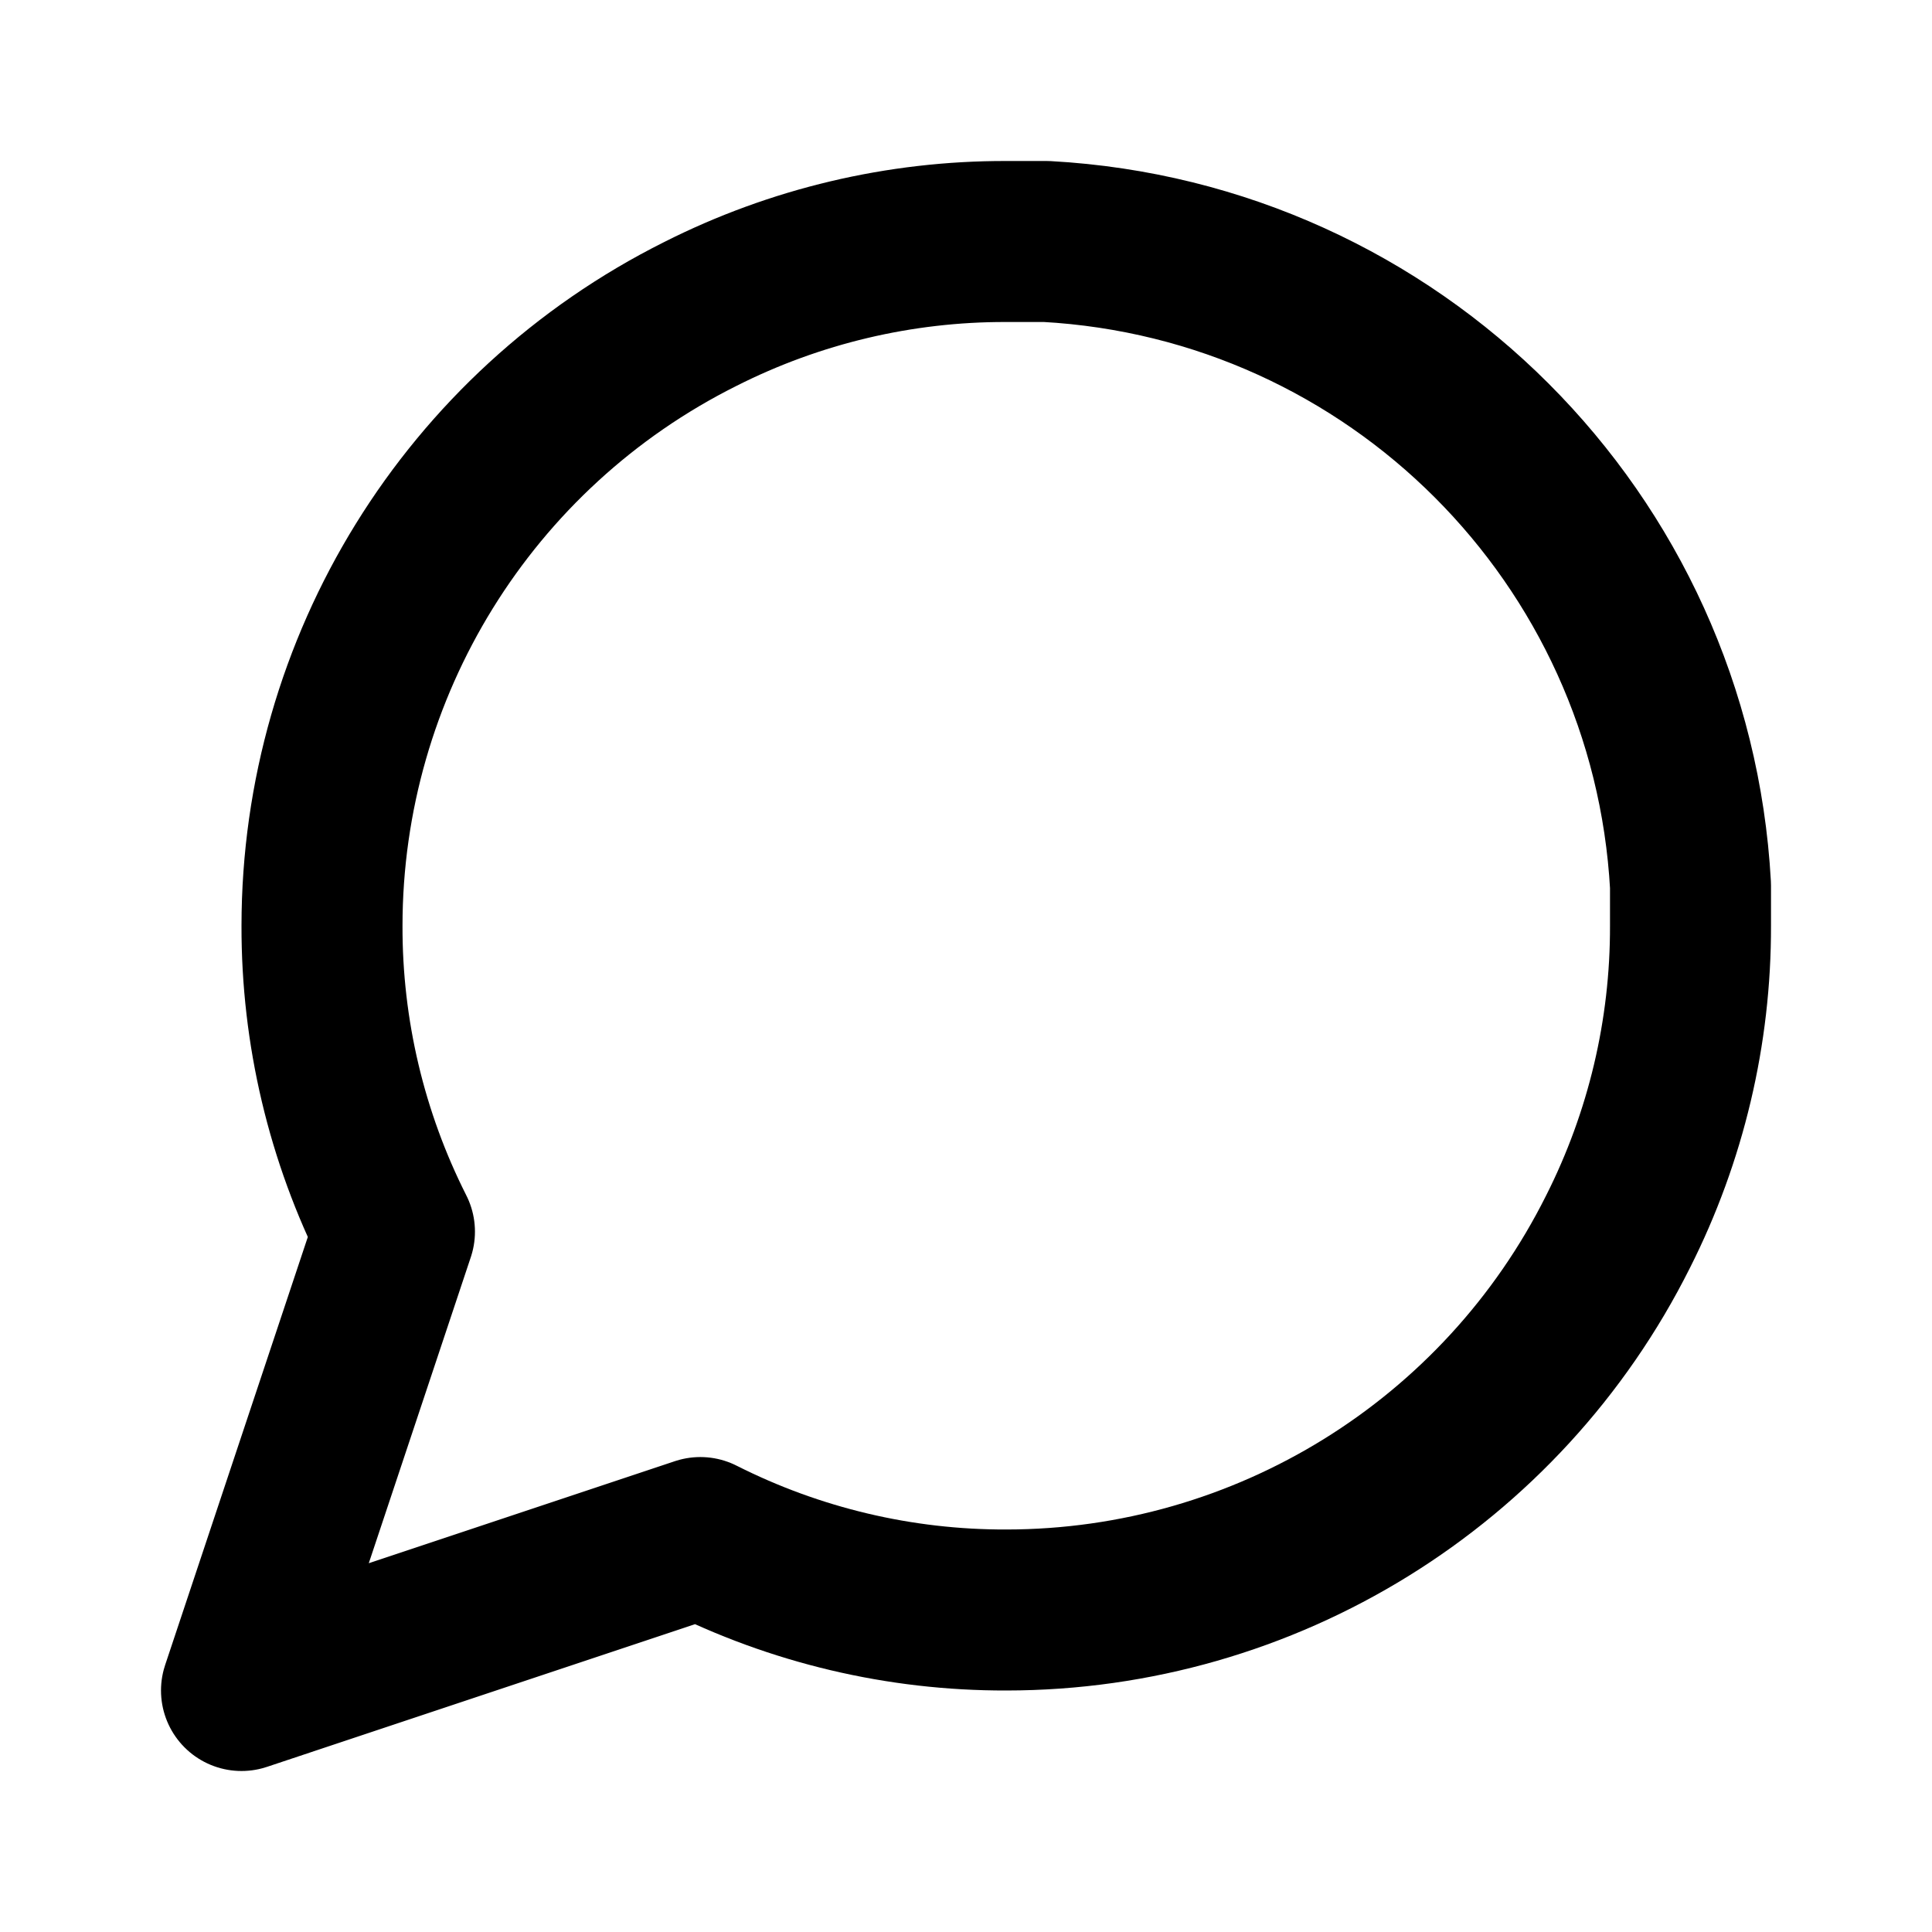
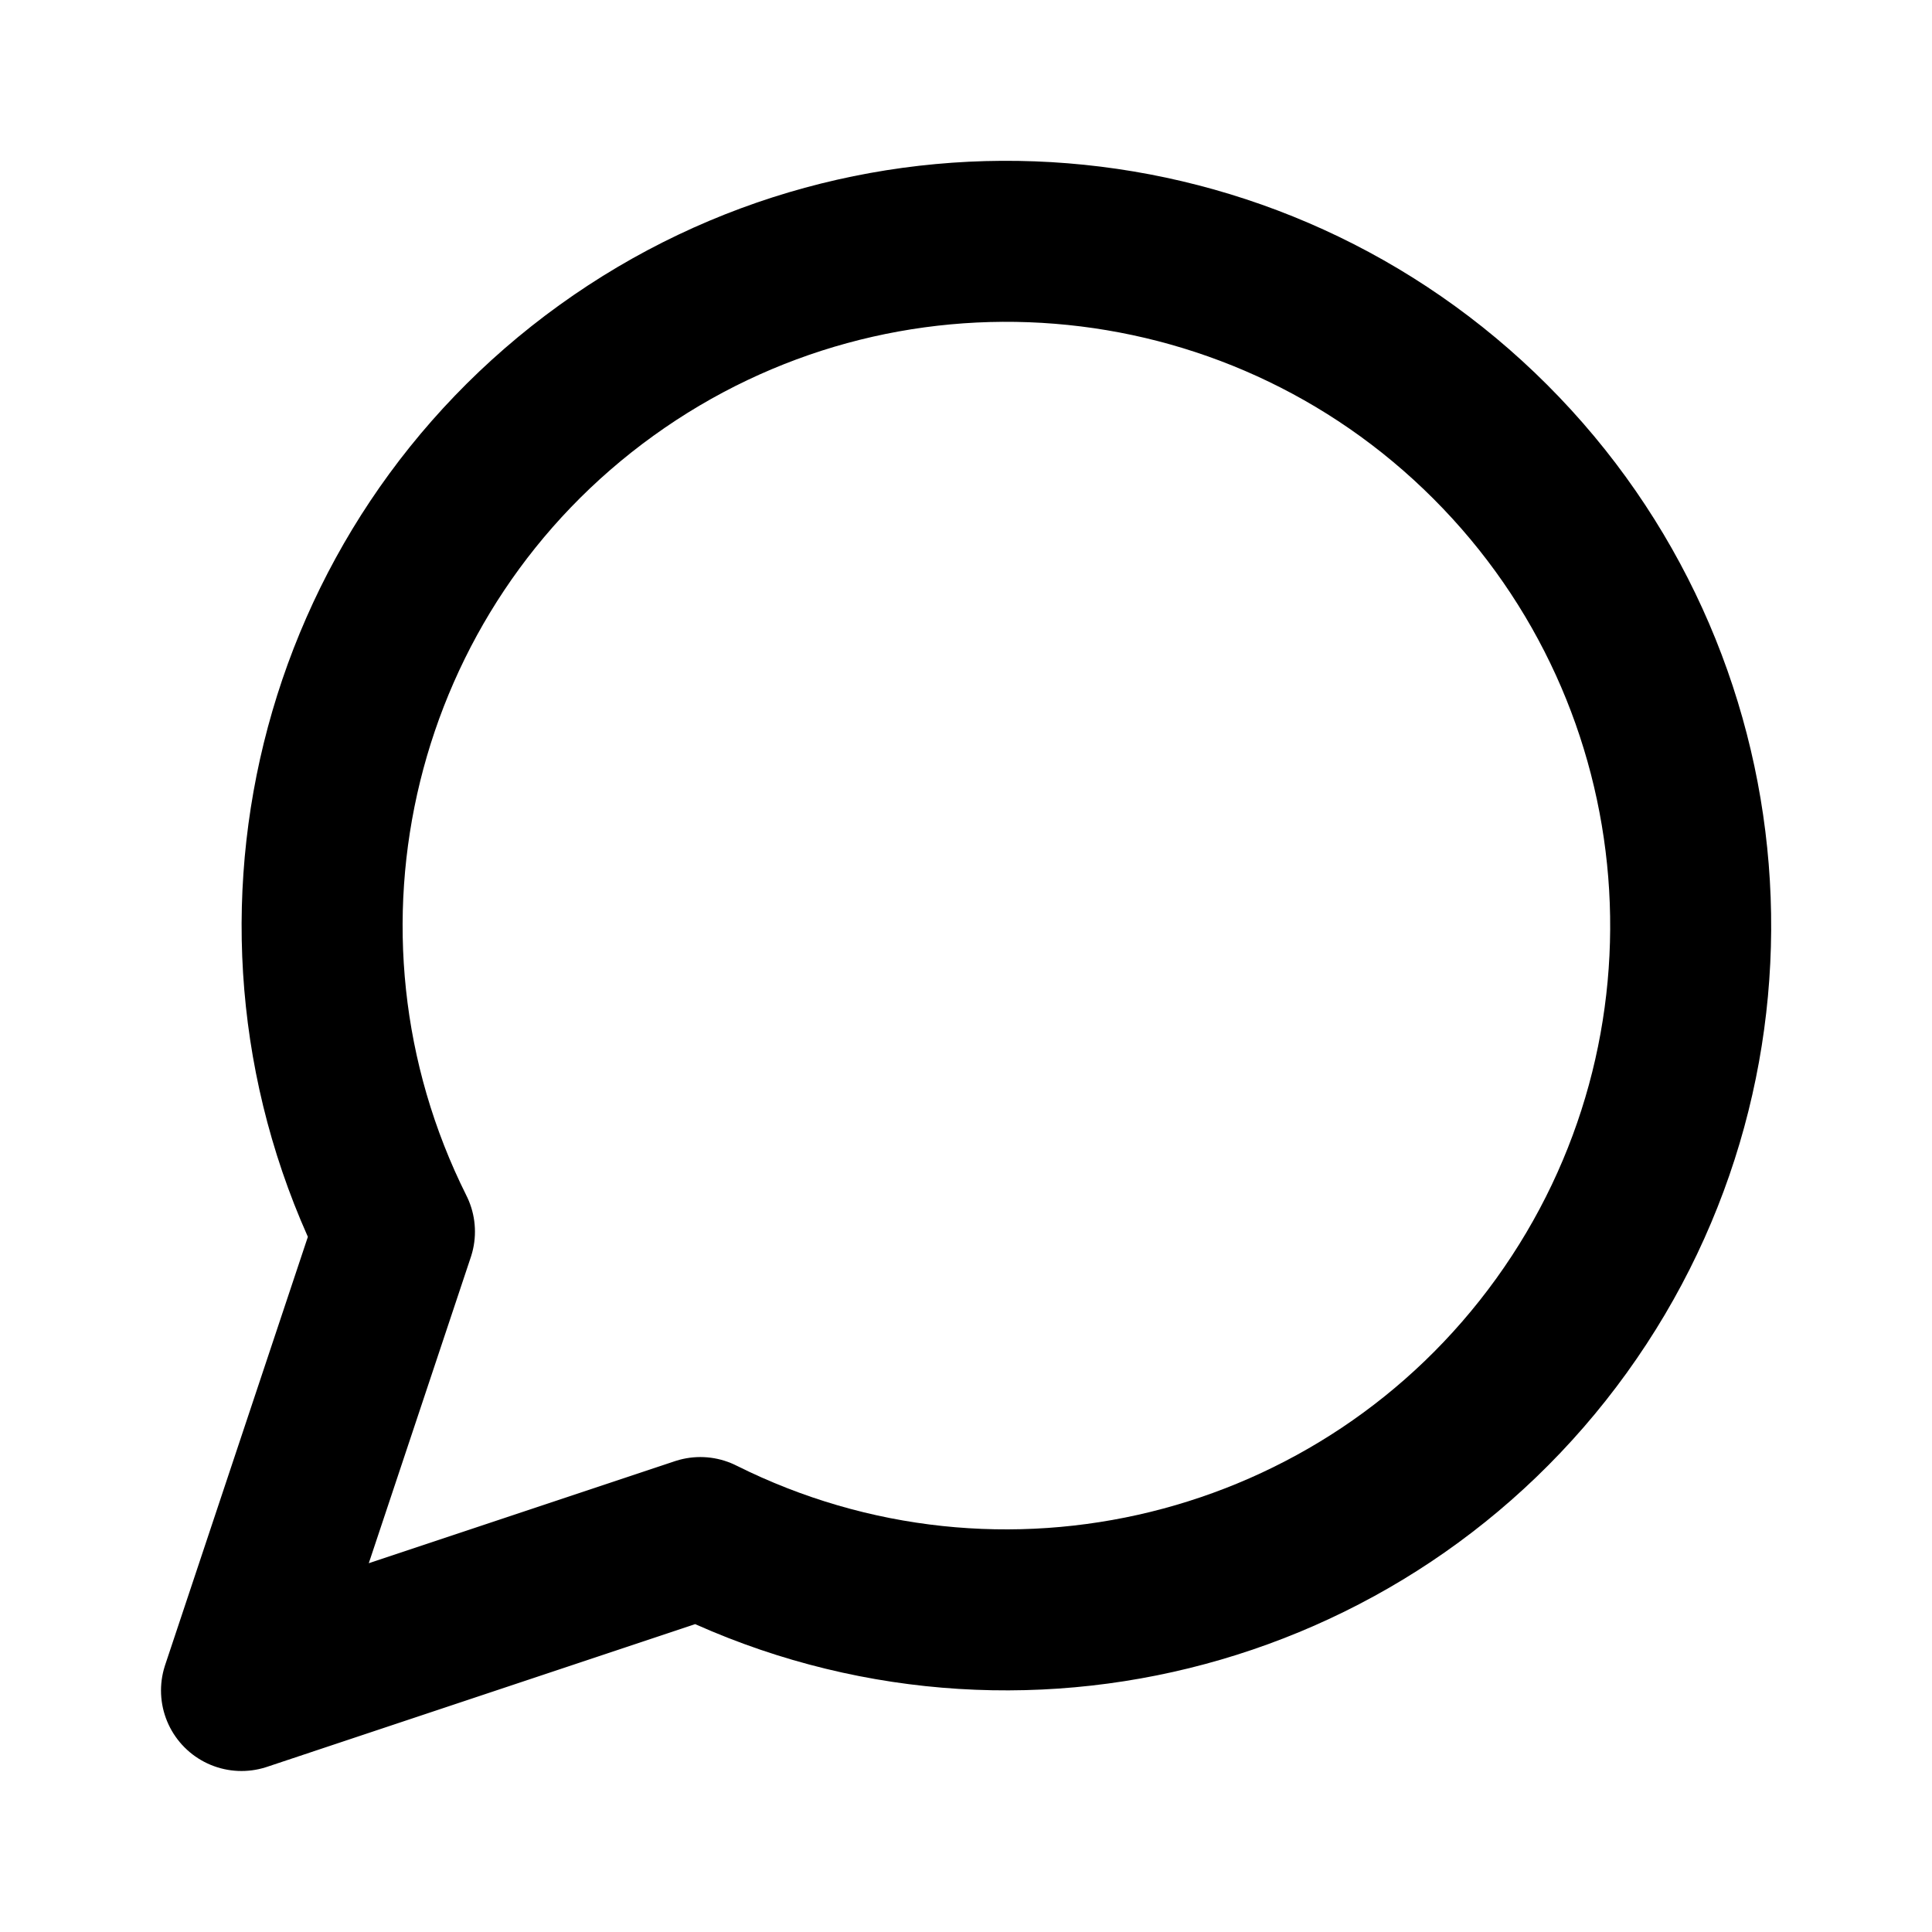
<svg xmlns="http://www.w3.org/2000/svg" width="24" height="24" viewBox="0 0 24 24" fill="none" stroke="currentColor" stroke-width="2" stroke-linecap="round" stroke-linejoin="round">
-   <path d="M21 11.5a8.38 8.38 0 0 1-.9 3.8 8.5 8.5 0 0 1-7.6 4.7 8.38 8.38 0 0 1-3.8-.9L3 21l1.9-5.7a8.38 8.38 0 0 1-.9-3.8 8.5 8.5 0 0 1 4.7-7.6 8.38 8.38 0 0 1 3.8-.9h.5a8.48 8.48 0 0 1 8 8v.5z" />
+   <path d="m3 21 1.9-5.7a8.5 8.5 0 1 1 3.8 3.8L3 21" />
</svg>
